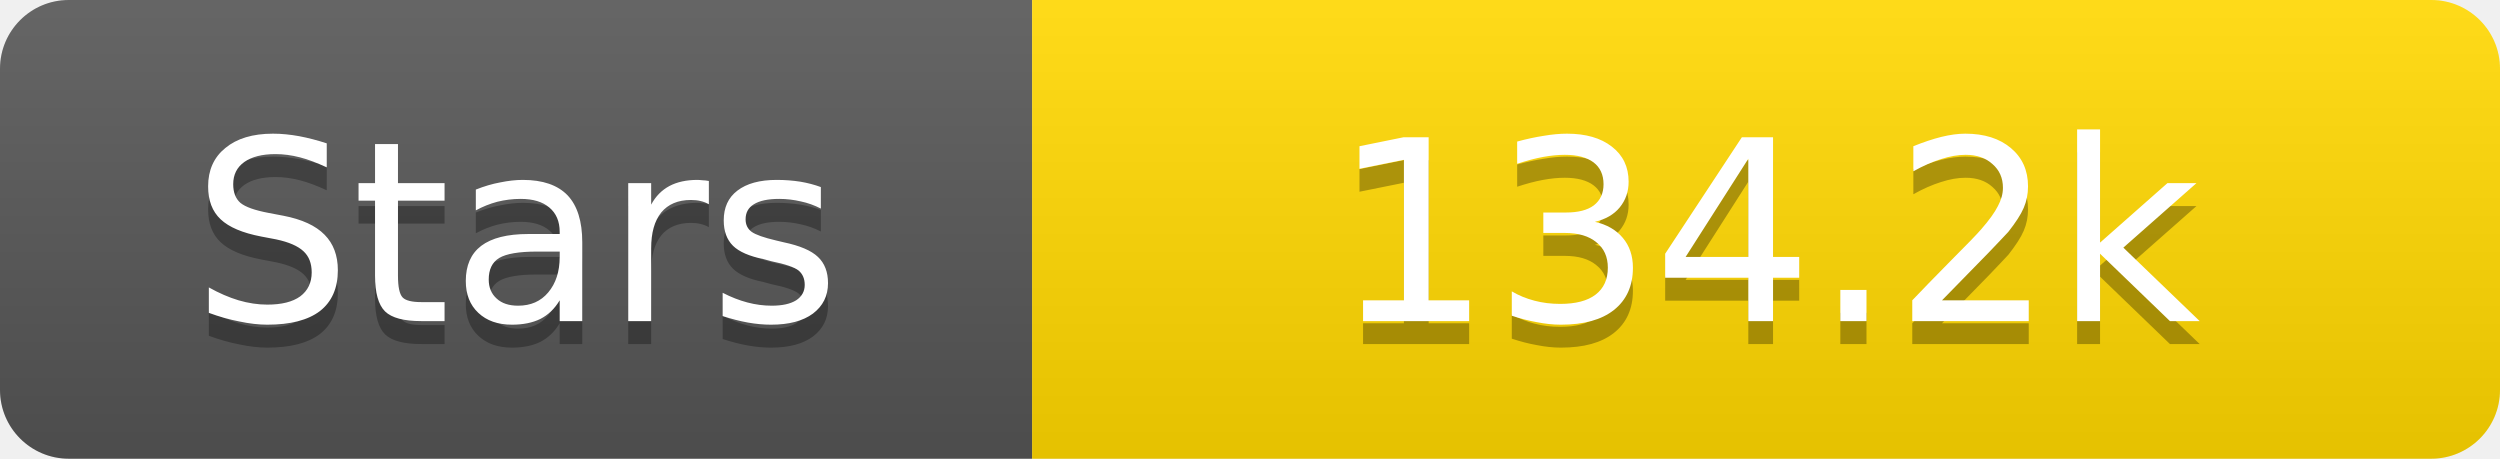
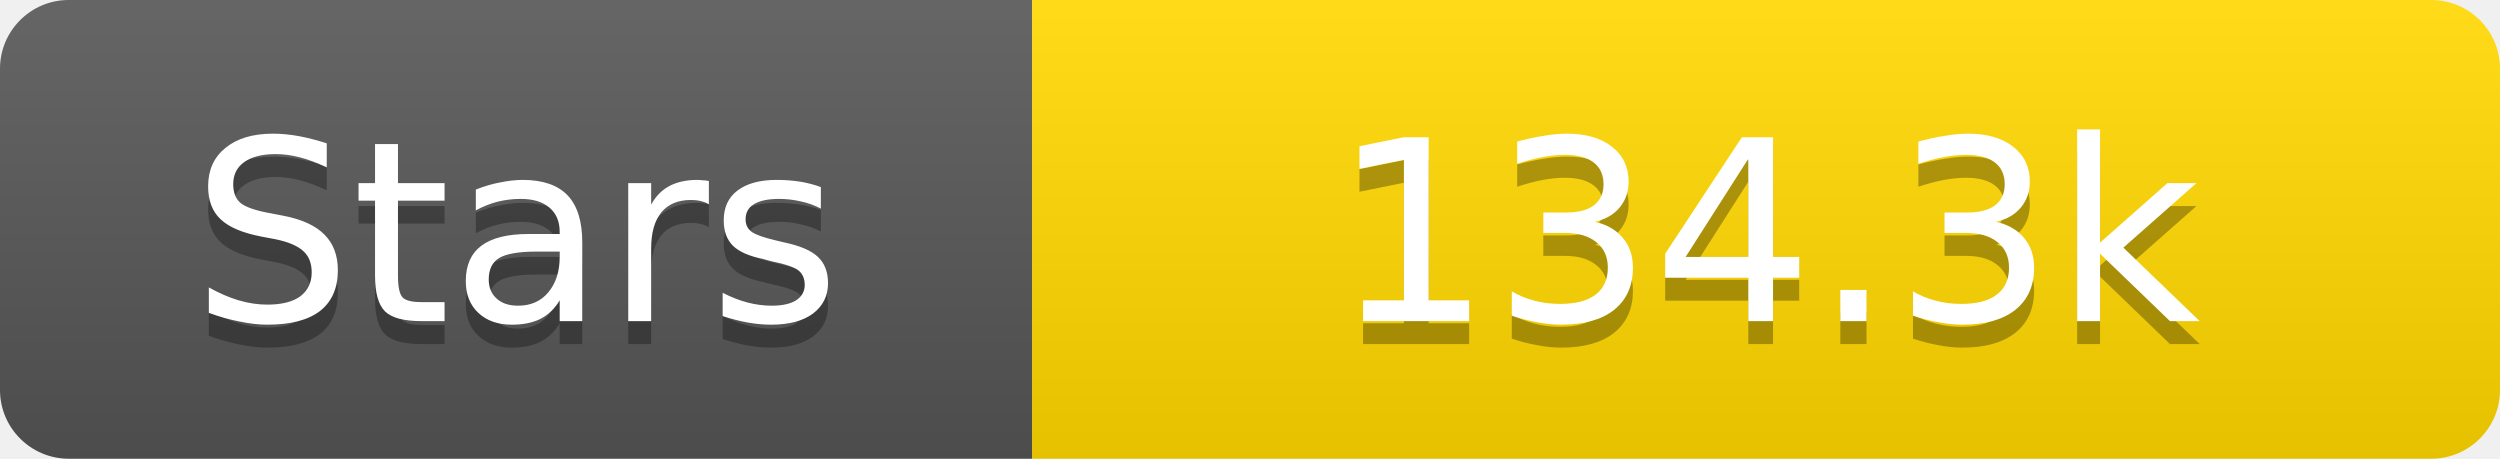
<svg xmlns="http://www.w3.org/2000/svg" width="109" height="20">
  <linearGradient id="s" x2="0" y2="100%">
    <stop offset="0" stop-color="#fff" stop-opacity=".1" />
    <stop offset="1" stop-opacity=".1" />
  </linearGradient>
  <clipPath id="r">
    <rect width="109" height="20" rx="3" fill="#fff" />
  </clipPath>
  <g clip-path="url(#r)">
    <rect width="45" height="20" fill="#555" />
    <rect x="45" width="64" height="20" fill="#ffd700" />
    <rect width="109" height="20" fill="url(#s)" />
  </g>
  <g fill="#fff" text-anchor="middle" font-family="Verdana,Geneva,DejaVu Sans,sans-serif" text-rendering="geometricPrecision" font-size="11">
    <text x="22.5" y="15" fill="#010101" fill-opacity=".3">Stars</text>
    <text x="22.5" y="14">Stars</text>
-     <text x="77.0" y="15" fill="#010101" fill-opacity=".3">134.2k</text>
-     <text x="77.0" y="14">134.2k</text>
+     <text x="77.0" y="15" fill="#010101" fill-opacity=".3">134.3k</text>
+     <text x="77.0" y="14">134.3k</text>
  </g>
</svg>
